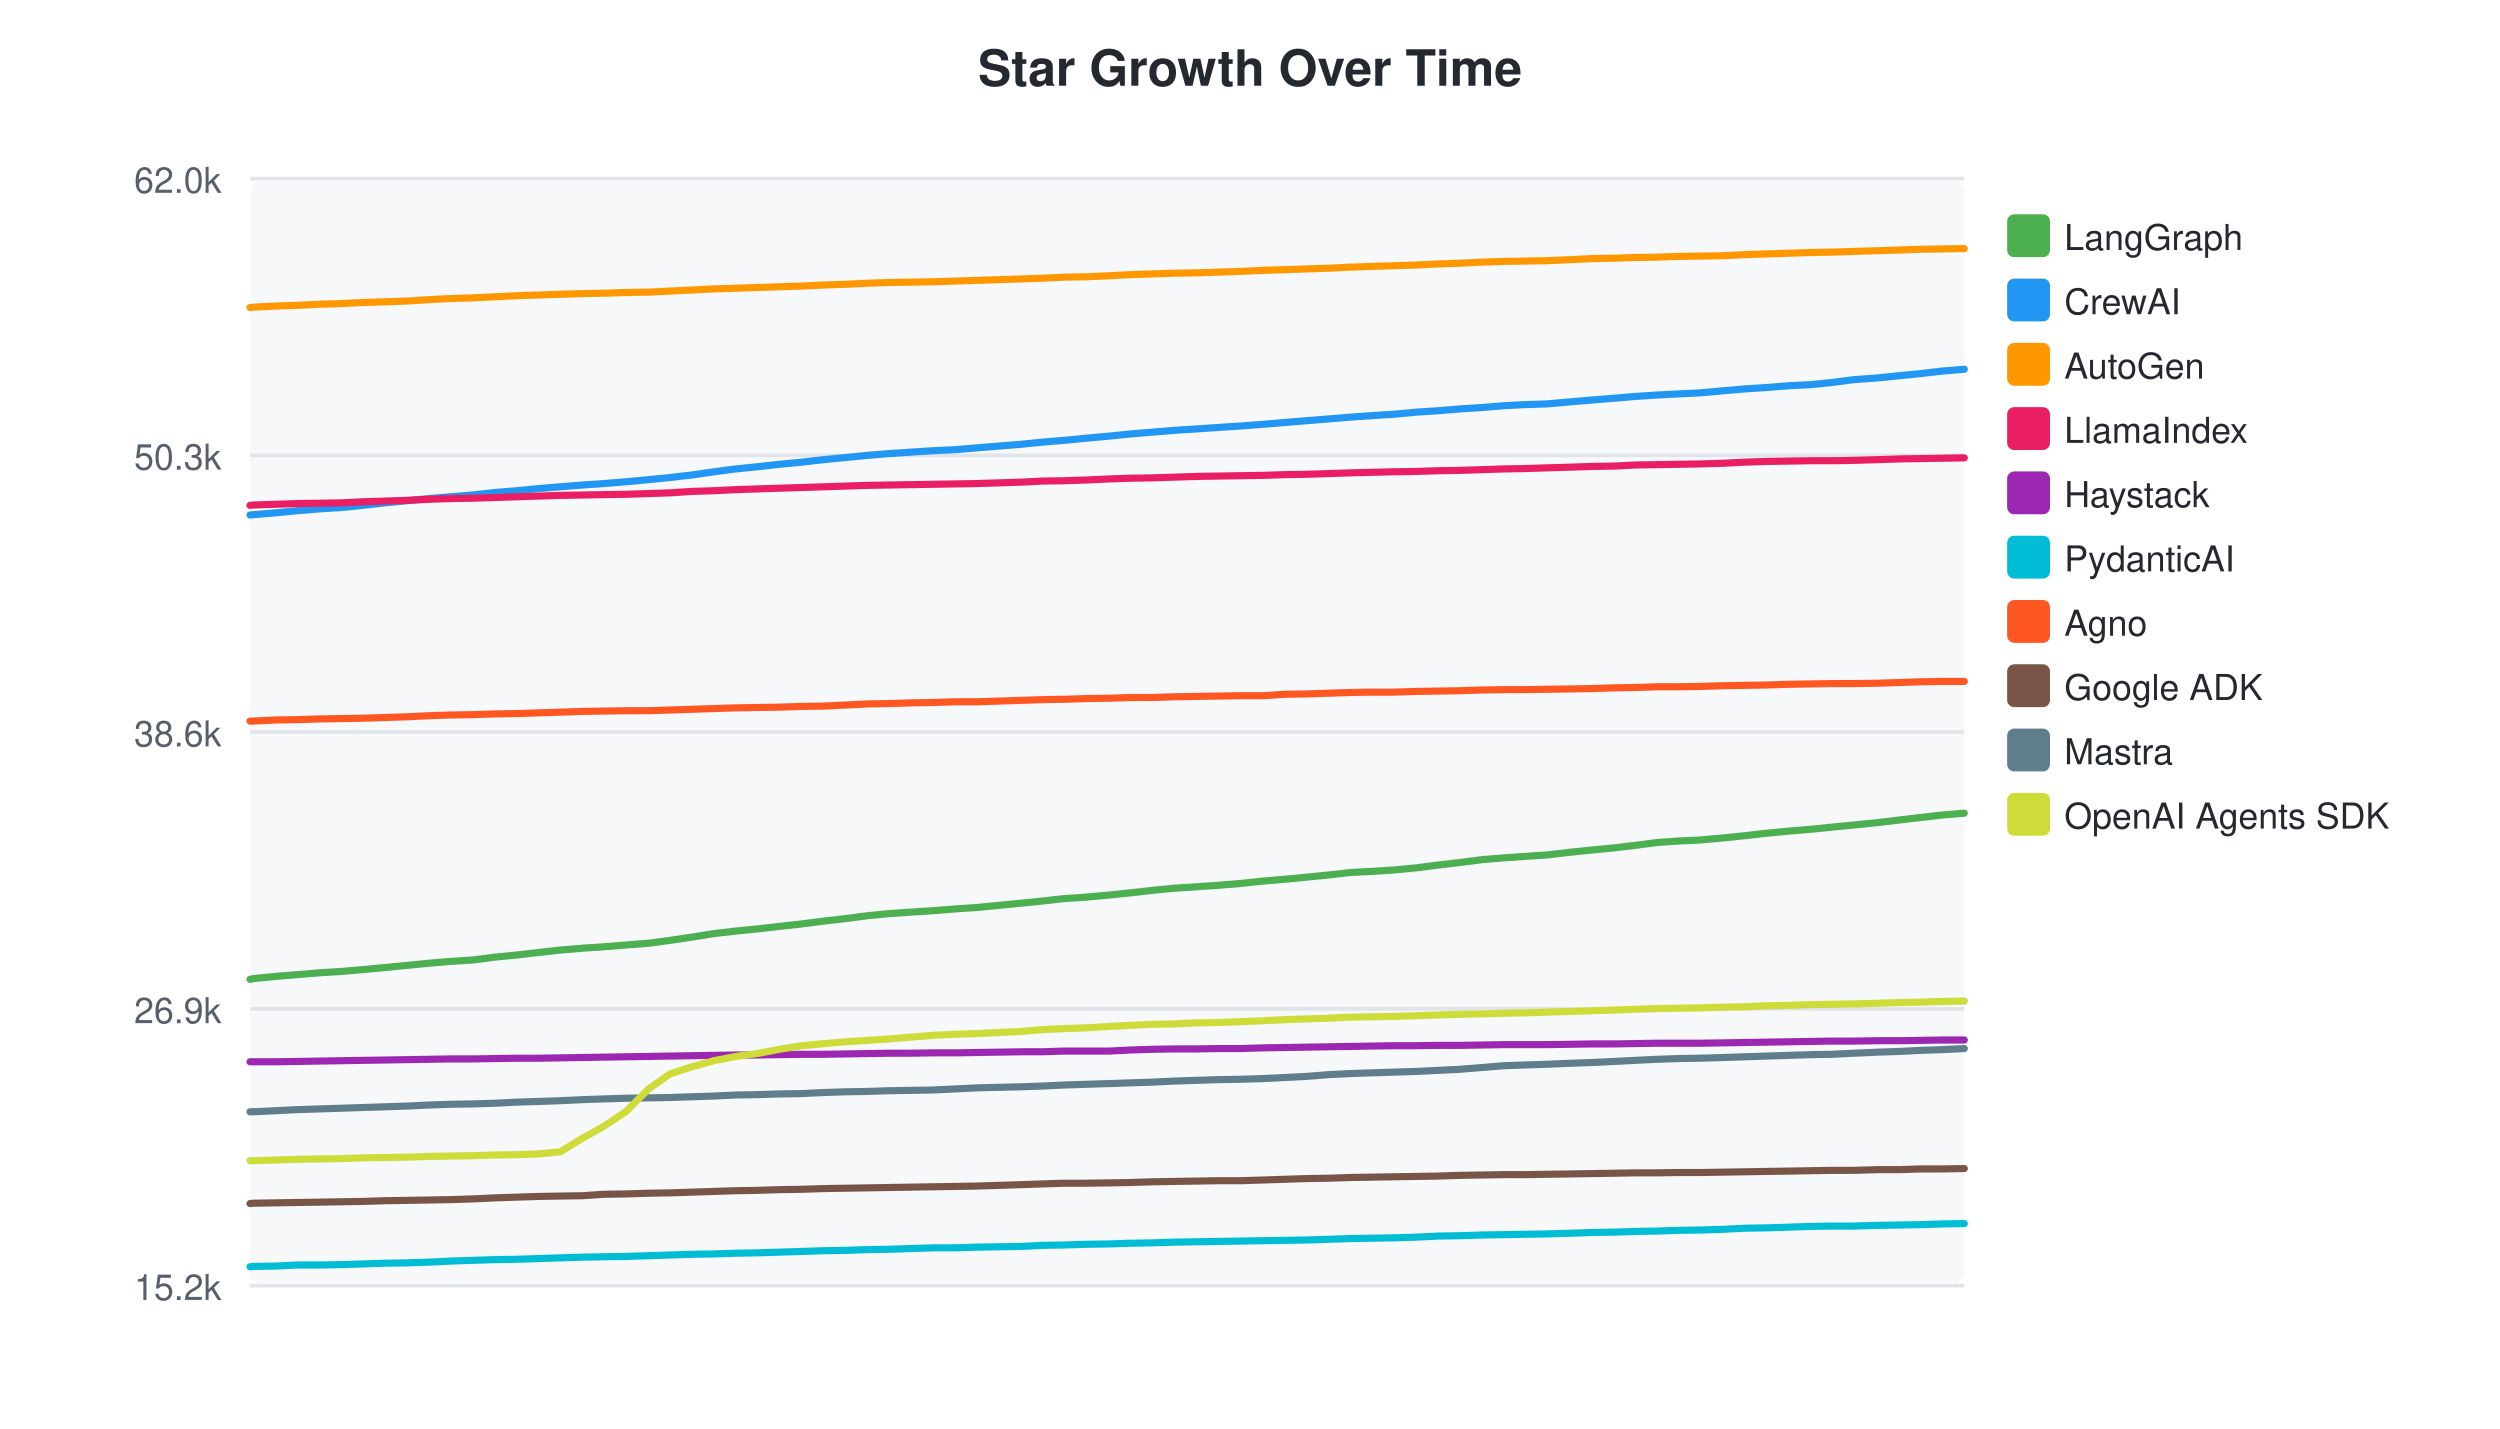
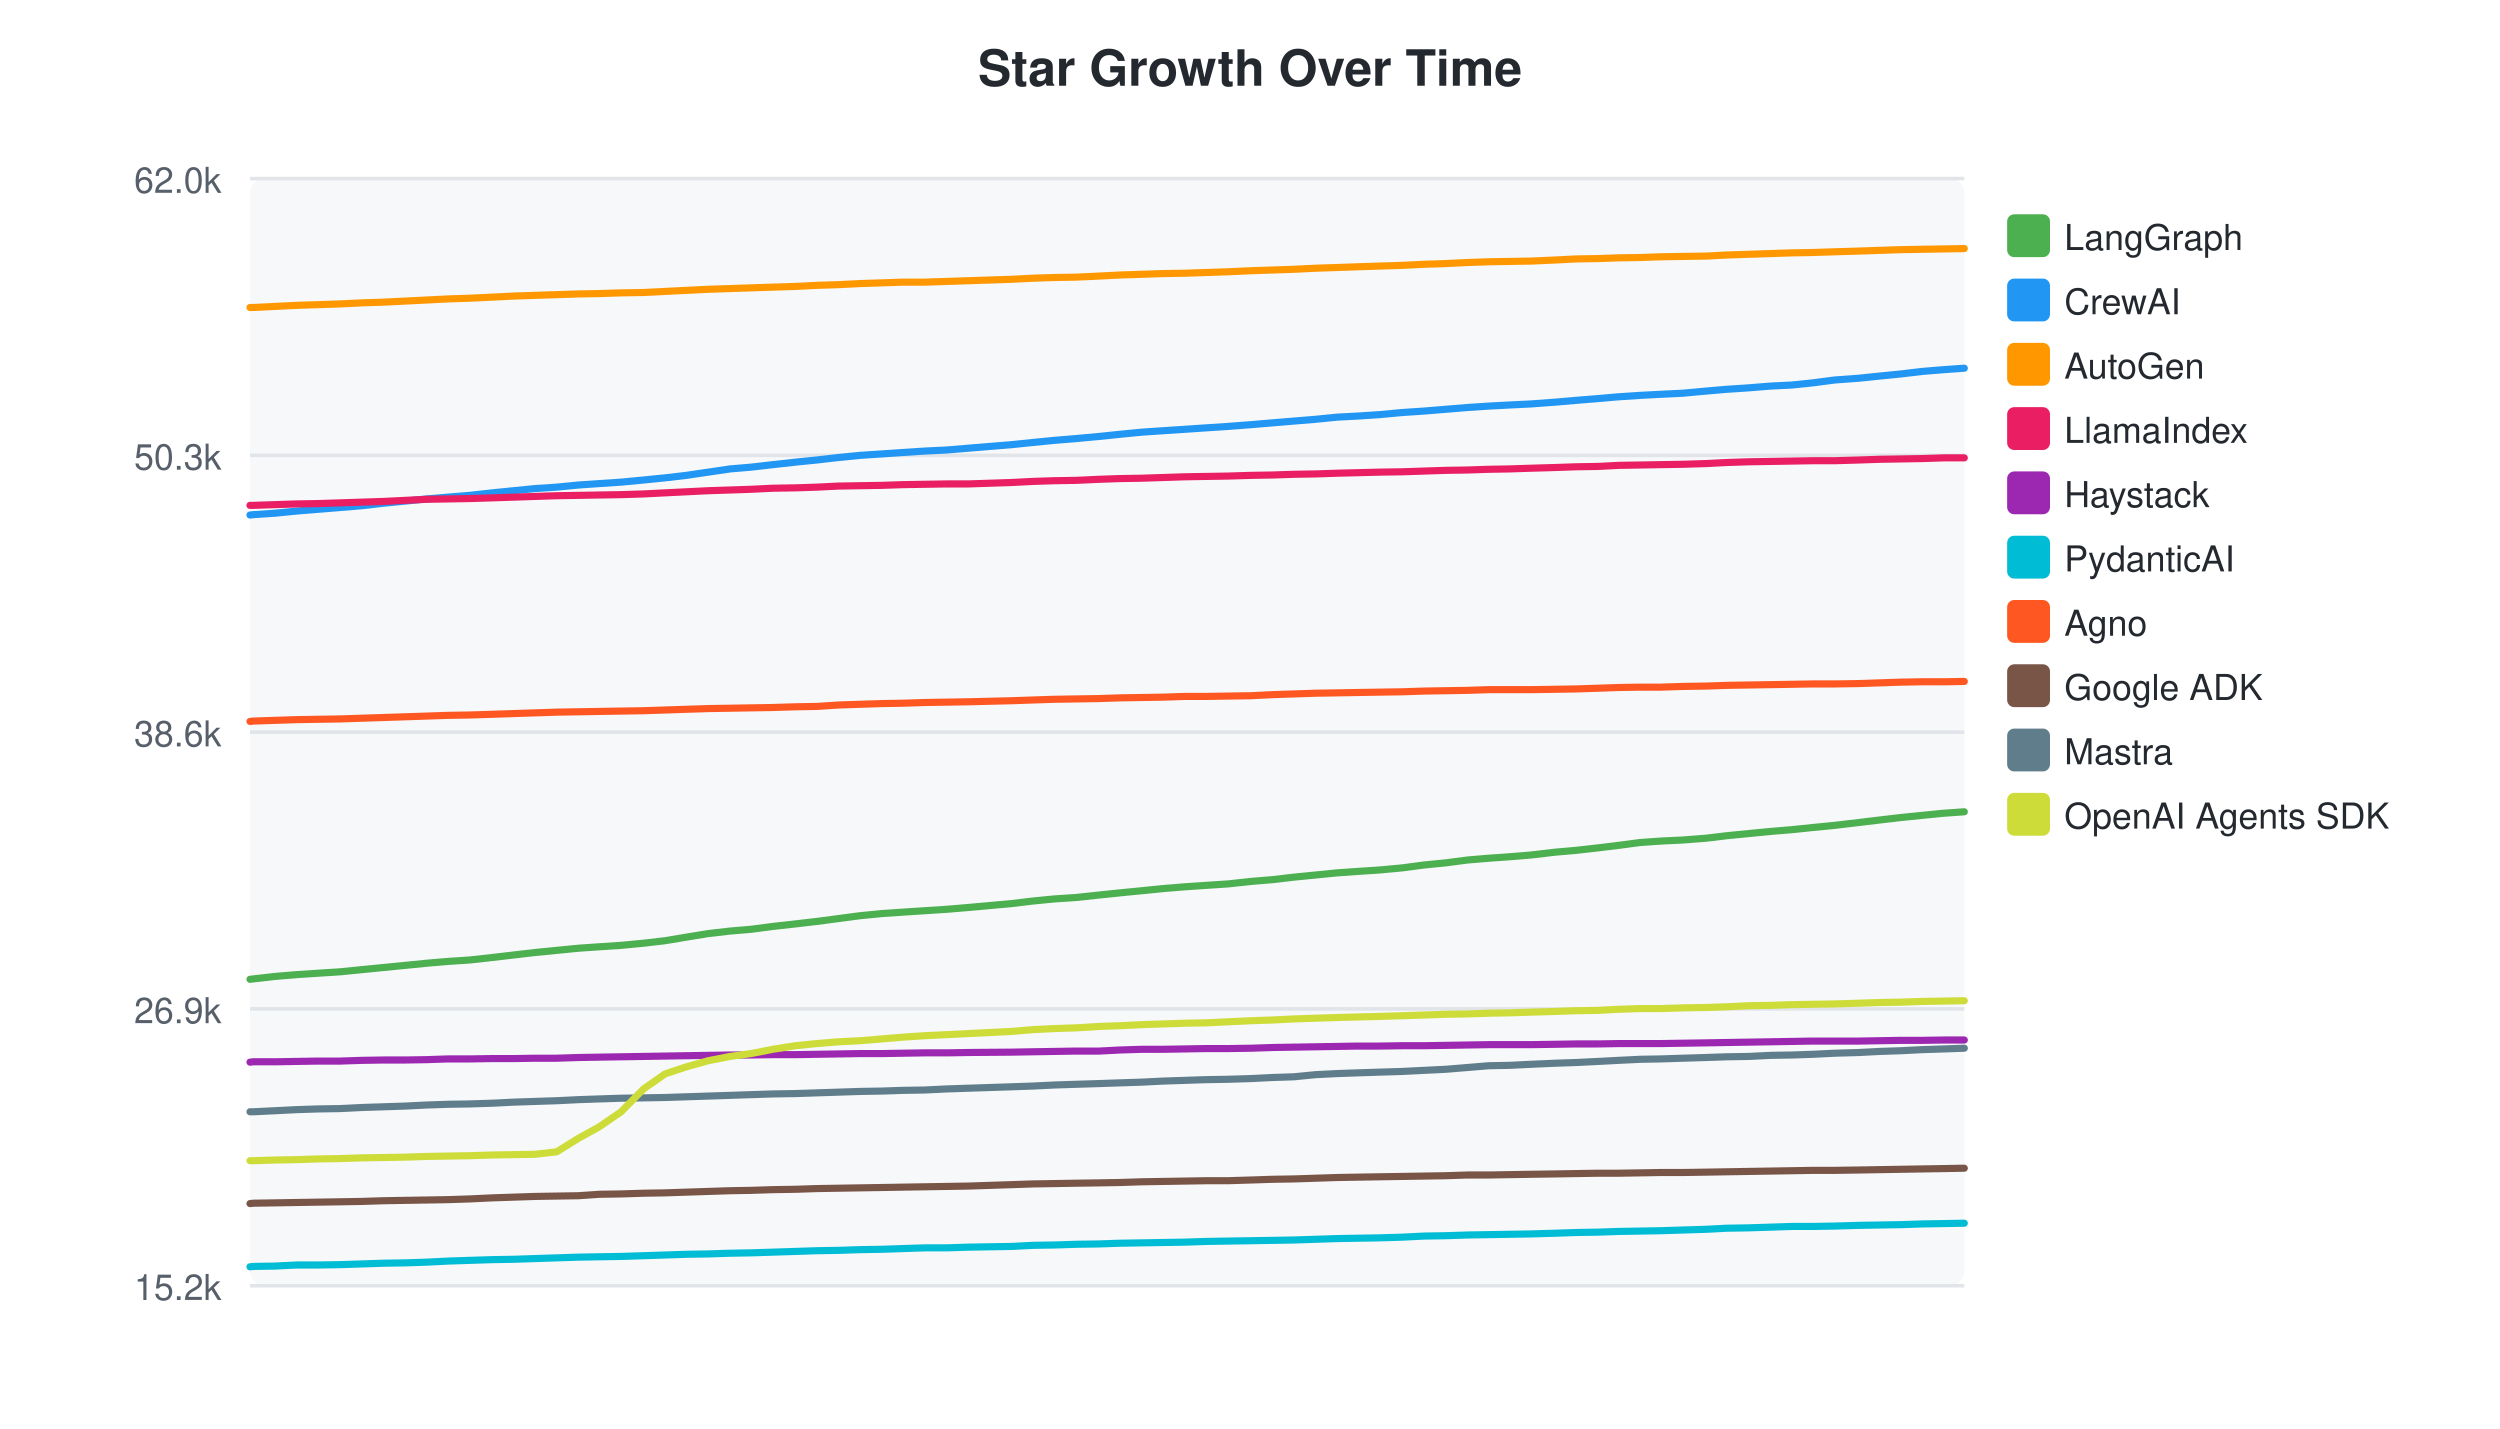
<svg xmlns="http://www.w3.org/2000/svg" width="700" height="400">
  <style>text { font-family: -apple-system, BlinkMacSystemFont, "Segoe UI", Helvetica, Arial, sans-serif; }</style>
  <text x="350" y="24" text-anchor="middle" font-size="14" font-weight="bold" fill="#24292f">Star Growth Over Time</text>
  <rect x="70" y="50" width="480" height="310" fill="#f6f8fa" rx="4" />
  <line x1="70" y1="50.0" x2="550" y2="50.0" stroke="#e1e4e8" stroke-width="1" />
  <text x="62" y="54.0" text-anchor="end" font-size="10" fill="#57606a">62.0k</text>
  <line x1="70" y1="127.5" x2="550" y2="127.5" stroke="#e1e4e8" stroke-width="1" />
  <text x="62" y="131.5" text-anchor="end" font-size="10" fill="#57606a">50.3k</text>
  <line x1="70" y1="205.0" x2="550" y2="205.0" stroke="#e1e4e8" stroke-width="1" />
  <text x="62" y="209.0" text-anchor="end" font-size="10" fill="#57606a">38.6k</text>
  <line x1="70" y1="282.5" x2="550" y2="282.5" stroke="#e1e4e8" stroke-width="1" />
  <text x="62" y="286.5" text-anchor="end" font-size="10" fill="#57606a">26.9k</text>
  <line x1="70" y1="360.0" x2="550" y2="360.0" stroke="#e1e4e8" stroke-width="1" />
  <text x="62" y="364.0" text-anchor="end" font-size="10" fill="#57606a">15.2k</text>
-   <path d="M70.0,274.2 L70.1,274.2 L71.0,274.0 L77.1,273.4 L83.2,272.9 L89.3,272.4 L95.6,272.0 L101.6,271.5 L107.8,270.9 L114.0,270.3 L120.1,269.7 L126.1,269.2 L132.3,268.8 L138.6,268.0 L144.7,267.4 L150.8,266.7 L156.9,266.0 L163.1,265.5 L169.0,265.1 L175.2,264.6 L181.6,264.1 L187.6,263.3 L193.7,262.4 L199.9,261.4 L206.0,260.7 L212.0,260.1 L218.2,259.4 L224.5,258.7 L230.7,257.9 L236.8,257.2 L242.9,256.4 L249.0,255.8 L255.0,255.4 L261.2,255.0 L267.5,254.5 L273.5,254.1 L285.9,252.9 L291.8,252.3 L298.0,251.6 L304.1,251.2 L310.7,250.6 L316.5,250.0 L322.7,249.3 L328.8,248.7 L335.0,248.3 L340.9,247.9 L347.1,247.4 L353.7,246.7 L359.7,246.2 L365.8,245.6 L372.0,245.0 L378.1,244.3 L383.9,244.0 L390.1,243.6 L396.6,243.0 L402.7,242.2 L408.8,241.5 L415.0,240.7 L421.1,240.2 L426.8,239.8 L433.0,239.4 L439.9,238.6 L445.8,238.0 L452.0,237.4 L457.9,236.7 L464.0,235.9 L469.8,235.5 L476.1,235.2 L482.7,234.6 L488.5,234.0 L494.7,233.3 L501.0,232.7 L507.0,232.2 L512.9,231.6 L519.1,231.0 L525.9,230.3 L531.8,229.6 L537.8,228.9 L543.8,228.2 L550.0,227.7" fill="none" stroke="#4CAF50" stroke-width="2" stroke-linecap="round" />
+   <path d="M70.0,274.2 L70.1,274.2 L70.9,274.1 L77.0,273.4 L83.0,272.9 L89.1,272.5 L95.3,272.1 L101.3,271.5 L107.4,270.9 L113.5,270.3 L119.5,269.7 L125.4,269.2 L131.5,268.8 L137.8,268.1 L143.8,267.4 L149.8,266.7 L155.9,266.1 L162.0,265.5 L167.8,265.1 L173.9,264.7 L180.2,264.1 L186.2,263.4 L192.2,262.4 L198.3,261.4 L204.4,260.7 L210.3,260.2 L216.4,259.4 L222.7,258.7 L228.7,258.0 L234.8,257.2 L240.8,256.4 L246.9,255.8 L252.8,255.4 L258.9,255.0 L265.1,254.6 L271.1,254.1 L283.3,253.0 L289.1,252.3 L295.2,251.7 L301.3,251.3 L307.8,250.6 L313.6,250.0 L319.7,249.4 L325.7,248.8 L331.8,248.3 L337.7,247.9 L343.8,247.5 L350.3,246.8 L356.3,246.3 L362.3,245.6 L368.4,245.0 L374.4,244.4 L380.1,244.0 L386.2,243.6 L392.7,243.0 L398.7,242.2 L404.8,241.6 L410.9,240.8 L416.9,240.3 L422.6,239.9 L428.7,239.4 L435.5,238.6 L441.3,238.1 L447.5,237.4 L453.2,236.7 L459.3,235.9 L465.0,235.5 L471.2,235.2 L477.7,234.7 L483.5,234.0 L489.6,233.4 L495.8,232.8 L501.8,232.3 L507.6,231.7 L513.7,231.1 L520.5,230.3 L526.3,229.6 L532.3,228.9 L538.2,228.3 L544.3,227.7 L550.0,227.3" fill="none" stroke="#4CAF50" stroke-width="2" stroke-linecap="round" />
  <rect x="562" y="60" width="12" height="12" rx="2" fill="#4CAF50" />
  <text x="578" y="70" font-size="10" fill="#24292f">LangGraph</text>
-   <path d="M70.0,144.2 L70.1,144.2 L71.0,144.1 L77.1,143.6 L83.2,143.0 L89.3,142.5 L95.6,142.1 L101.6,141.5 L107.8,140.8 L114.0,140.2 L120.1,139.6 L126.1,139.1 L132.3,138.6 L138.6,137.9 L144.7,137.4 L150.8,136.8 L156.9,136.3 L163.1,135.8 L169.0,135.4 L175.2,134.9 L181.6,134.3 L187.6,133.7 L193.7,133.0 L199.9,132.1 L206.0,131.3 L212.0,130.7 L218.2,130.0 L224.5,129.4 L230.7,128.7 L236.8,128.1 L242.9,127.5 L249.0,127.0 L255.0,126.6 L261.2,126.2 L267.5,125.9 L273.5,125.4 L285.9,124.4 L291.8,123.8 L298.0,123.3 L304.1,122.7 L310.7,122.1 L316.5,121.5 L322.7,121.0 L328.8,120.5 L335.0,120.1 L340.9,119.7 L347.1,119.3 L353.7,118.8 L359.7,118.3 L365.8,117.8 L372.0,117.3 L378.1,116.8 L383.9,116.4 L390.1,116.0 L396.6,115.4 L402.7,115.0 L408.8,114.5 L415.0,114.1 L421.1,113.6 L426.8,113.3 L433.0,113.1 L439.9,112.5 L445.8,112.0 L452.0,111.5 L457.9,111.0 L464.0,110.6 L469.8,110.3 L476.1,110.0 L482.7,109.4 L488.5,108.9 L494.7,108.5 L501.0,108.0 L507.0,107.7 L512.9,107.1 L519.1,106.3 L525.9,105.8 L531.8,105.2 L537.8,104.6 L543.8,103.9 L550.0,103.4" fill="none" stroke="#2196F3" stroke-width="2" stroke-linecap="round" />
+   <path d="M70.0,144.2 L70.1,144.2 L70.9,144.1 L77.0,143.7 L83.0,143.1 L89.1,142.6 L95.3,142.1 L101.3,141.6 L107.4,140.9 L113.5,140.3 L119.5,139.7 L125.4,139.2 L131.5,138.7 L137.8,138.0 L143.8,137.4 L149.8,136.8 L155.9,136.4 L162.0,135.8 L167.8,135.4 L173.9,135.0 L180.2,134.4 L186.2,133.8 L192.2,133.1 L198.3,132.2 L204.4,131.3 L210.3,130.8 L216.4,130.1 L222.7,129.4 L228.7,128.8 L234.8,128.1 L240.8,127.5 L246.9,127.1 L252.8,126.7 L258.9,126.3 L265.1,126.0 L271.1,125.5 L283.3,124.5 L289.1,123.9 L295.2,123.3 L301.3,122.8 L307.8,122.2 L313.6,121.6 L319.7,121.0 L325.7,120.6 L331.8,120.2 L337.7,119.8 L343.8,119.4 L350.3,118.9 L356.3,118.4 L362.3,117.9 L368.4,117.4 L374.4,116.8 L380.1,116.5 L386.2,116.1 L392.7,115.5 L398.7,115.1 L404.8,114.6 L410.9,114.1 L416.9,113.7 L422.6,113.4 L428.7,113.1 L435.5,112.6 L441.3,112.1 L447.5,111.6 L453.2,111.1 L459.3,110.7 L465.0,110.4 L471.2,110.1 L477.7,109.5 L483.5,109.0 L489.6,108.6 L495.8,108.1 L501.8,107.8 L507.6,107.2 L513.7,106.4 L520.5,105.9 L526.3,105.3 L532.3,104.7 L538.2,104.0 L544.3,103.5 L550.0,103.1" fill="none" stroke="#2196F3" stroke-width="2" stroke-linecap="round" />
  <rect x="562" y="78" width="12" height="12" rx="2" fill="#2196F3" />
  <text x="578" y="88" font-size="10" fill="#24292f">CrewAI</text>
-   <path d="M70.0,86.1 L70.1,86.1 L71.0,86.0 L77.1,85.7 L83.2,85.5 L89.3,85.2 L95.6,85.0 L101.6,84.7 L107.8,84.5 L114.0,84.3 L120.1,83.9 L126.1,83.6 L132.3,83.4 L138.6,83.1 L144.7,82.8 L150.8,82.6 L156.9,82.4 L163.1,82.2 L169.0,82.1 L175.2,81.9 L181.6,81.8 L187.6,81.5 L193.7,81.2 L199.9,80.9 L206.0,80.7 L212.0,80.5 L218.2,80.3 L224.5,80.1 L230.7,79.8 L236.8,79.6 L242.9,79.3 L249.0,79.1 L255.0,79.0 L261.2,78.9 L267.5,78.7 L273.5,78.5 L285.9,78.1 L291.8,77.9 L298.0,77.6 L304.1,77.5 L310.7,77.2 L316.5,76.9 L322.7,76.7 L328.8,76.5 L335.0,76.4 L340.9,76.2 L347.1,76.0 L353.7,75.7 L359.7,75.5 L365.8,75.3 L372.0,75.1 L378.1,74.8 L383.9,74.6 L390.1,74.4 L396.6,74.2 L402.7,73.9 L408.8,73.7 L415.0,73.4 L421.1,73.2 L426.8,73.1 L433.0,73.0 L439.9,72.7 L445.8,72.4 L452.0,72.3 L457.9,72.1 L464.0,72.0 L469.8,71.8 L476.1,71.7 L482.7,71.6 L488.5,71.3 L494.7,71.1 L501.0,70.9 L507.0,70.7 L512.9,70.6 L519.1,70.4 L525.9,70.2 L531.8,70.0 L537.8,69.8 L543.8,69.7 L550.0,69.6" fill="none" stroke="#FF9800" stroke-width="2" stroke-linecap="round" />
+   <path d="M70.0,86.1 L70.1,86.1 L70.9,86.1 L77.0,85.8 L83.0,85.5 L89.1,85.3 L95.3,85.1 L101.3,84.8 L107.4,84.6 L113.5,84.3 L119.5,84.0 L125.4,83.7 L131.5,83.5 L137.8,83.2 L143.8,82.9 L149.8,82.7 L155.9,82.5 L162.0,82.3 L167.8,82.2 L173.9,82.0 L180.2,81.9 L186.2,81.6 L192.2,81.3 L198.3,81.0 L204.4,80.8 L210.3,80.6 L216.4,80.4 L222.7,80.2 L228.7,79.9 L234.8,79.7 L240.8,79.4 L246.9,79.2 L252.8,79.0 L258.9,79.0 L265.1,78.8 L271.1,78.6 L283.3,78.2 L289.1,77.9 L295.2,77.7 L301.3,77.6 L307.8,77.3 L313.6,77.0 L319.7,76.8 L325.7,76.6 L331.8,76.5 L337.7,76.3 L343.8,76.1 L350.3,75.8 L356.3,75.6 L362.3,75.4 L368.4,75.1 L374.4,74.9 L380.1,74.7 L386.2,74.5 L392.7,74.3 L398.7,74.0 L404.8,73.8 L410.9,73.5 L416.9,73.3 L422.6,73.2 L428.7,73.1 L435.5,72.8 L441.3,72.5 L447.5,72.4 L453.2,72.2 L459.3,72.1 L465.0,71.9 L471.2,71.8 L477.7,71.7 L483.5,71.4 L489.6,71.2 L495.8,71.0 L501.8,70.8 L507.6,70.7 L513.7,70.5 L520.5,70.3 L526.3,70.1 L532.3,69.9 L538.2,69.8 L544.3,69.7 L550.0,69.6" fill="none" stroke="#FF9800" stroke-width="2" stroke-linecap="round" />
  <rect x="562" y="96" width="12" height="12" rx="2" fill="#FF9800" />
  <text x="578" y="106" font-size="10" fill="#24292f">AutoGen</text>
-   <path d="M70.0,141.5 L70.1,141.5 L71.0,141.4 L77.1,141.2 L83.2,141.0 L89.3,140.9 L95.6,140.8 L101.6,140.5 L107.8,140.3 L114.0,140.1 L120.1,139.8 L126.1,139.6 L132.3,139.5 L138.6,139.3 L144.7,139.1 L150.8,138.9 L156.9,138.7 L163.1,138.6 L169.0,138.5 L175.2,138.4 L181.6,138.2 L187.6,138.0 L193.7,137.6 L199.9,137.4 L206.0,137.1 L212.0,136.9 L218.2,136.7 L224.5,136.5 L230.7,136.3 L236.8,136.1 L242.9,135.9 L249.0,135.8 L255.0,135.7 L261.2,135.6 L267.5,135.5 L273.5,135.4 L285.9,135.0 L291.8,134.7 L298.0,134.6 L304.1,134.4 L310.7,134.1 L316.5,133.9 L322.7,133.8 L328.8,133.6 L335.0,133.4 L340.9,133.3 L347.1,133.2 L353.7,133.1 L359.7,132.9 L365.8,132.8 L372.0,132.6 L378.1,132.4 L390.1,132.1 L396.6,132.0 L402.7,131.8 L408.8,131.7 L415.0,131.5 L421.1,131.3 L426.8,131.2 L433.0,131.0 L439.9,130.8 L445.8,130.6 L452.0,130.5 L457.9,130.2 L464.0,130.1 L469.8,130.0 L476.1,129.9 L482.7,129.7 L488.5,129.4 L494.7,129.2 L501.0,129.1 L507.0,129.0 L512.9,129.0 L519.1,128.9 L525.9,128.7 L531.8,128.5 L537.8,128.4 L543.8,128.3 L550.0,128.2" fill="none" stroke="#E91E63" stroke-width="2" stroke-linecap="round" />
+   <path d="M70.0,141.5 L70.1,141.5 L70.9,141.5 L77.0,141.3 L83.0,141.1 L89.1,141.0 L95.3,140.8 L101.3,140.6 L107.4,140.4 L113.5,140.1 L119.5,139.8 L125.4,139.7 L131.5,139.6 L137.8,139.4 L143.8,139.2 L149.8,139.0 L155.9,138.8 L162.0,138.7 L167.8,138.6 L173.9,138.5 L180.2,138.3 L186.2,138.0 L192.2,137.7 L198.3,137.4 L204.4,137.2 L210.3,137.0 L216.4,136.7 L222.7,136.6 L228.7,136.4 L234.8,136.1 L240.8,136.0 L246.9,135.9 L252.8,135.7 L258.9,135.6 L265.1,135.5 L271.1,135.5 L283.3,135.1 L289.1,134.8 L295.2,134.6 L301.3,134.5 L307.8,134.2 L313.6,134.0 L319.7,133.9 L325.7,133.7 L331.8,133.5 L337.7,133.4 L343.8,133.3 L350.3,133.1 L356.3,133.0 L362.3,132.8 L368.4,132.7 L374.4,132.5 L386.2,132.2 L392.7,132.1 L398.7,131.9 L404.8,131.7 L410.9,131.6 L416.9,131.4 L422.6,131.3 L428.7,131.1 L435.5,130.9 L441.3,130.7 L447.5,130.6 L453.2,130.3 L459.3,130.2 L465.0,130.1 L471.2,130.0 L477.7,129.8 L483.5,129.5 L489.6,129.3 L495.8,129.2 L501.8,129.1 L507.6,129.0 L513.7,129.0 L520.5,128.8 L526.3,128.6 L532.3,128.5 L538.2,128.4 L544.3,128.2 L550.0,128.2" fill="none" stroke="#E91E63" stroke-width="2" stroke-linecap="round" />
  <rect x="562" y="114" width="12" height="12" rx="2" fill="#E91E63" />
  <text x="578" y="124" font-size="10" fill="#24292f">LlamaIndex</text>
-   <path d="M70.0,297.3 L70.1,297.3 L71.0,297.3 L77.1,297.3 L83.2,297.2 L89.3,297.1 L95.6,297.0 L101.6,296.9 L107.8,296.8 L114.0,296.7 L120.1,296.6 L126.1,296.5 L132.3,296.5 L138.6,296.4 L144.7,296.3 L150.8,296.3 L156.9,296.2 L163.1,296.1 L169.0,296.0 L175.2,295.9 L181.6,295.8 L187.6,295.7 L193.7,295.6 L199.9,295.5 L206.0,295.4 L212.0,295.4 L218.2,295.3 L224.5,295.2 L230.7,295.2 L236.8,295.1 L242.9,295.0 L249.0,294.9 L255.0,294.9 L261.2,294.8 L267.5,294.8 L273.5,294.7 L285.9,294.5 L291.8,294.5 L298.0,294.3 L304.1,294.3 L310.7,294.3 L316.5,294.0 L322.7,293.8 L328.8,293.7 L335.0,293.7 L340.9,293.6 L347.1,293.6 L353.7,293.4 L359.7,293.3 L365.8,293.2 L372.0,293.1 L378.1,293.0 L383.9,292.9 L390.1,292.8 L396.6,292.8 L402.7,292.7 L408.8,292.7 L415.0,292.6 L421.1,292.5 L426.8,292.5 L433.0,292.5 L439.9,292.4 L445.8,292.3 L452.0,292.3 L457.9,292.2 L464.0,292.1 L469.8,292.1 L476.1,292.1 L482.7,292.0 L488.5,291.9 L494.7,291.8 L501.0,291.7 L507.0,291.6 L512.9,291.5 L519.1,291.5 L525.9,291.4 L531.8,291.4 L537.8,291.3 L543.8,291.2 L550.0,291.2" fill="none" stroke="#9C27B0" stroke-width="2" stroke-linecap="round" />
+   <path d="M70.0,297.4 L70.1,297.4 L70.9,297.3 L77.0,297.3 L83.0,297.2 L89.1,297.1 L95.3,297.1 L101.3,296.9 L107.4,296.8 L113.5,296.8 L119.5,296.7 L125.4,296.5 L131.5,296.5 L137.8,296.4 L143.8,296.4 L149.8,296.3 L155.9,296.3 L162.0,296.1 L167.8,296.0 L173.9,295.9 L180.2,295.8 L186.2,295.7 L192.2,295.6 L198.3,295.5 L204.4,295.4 L210.3,295.4 L216.4,295.3 L222.7,295.3 L228.7,295.2 L234.8,295.1 L240.8,295.0 L246.9,295.0 L252.8,294.9 L258.9,294.8 L265.1,294.8 L271.1,294.7 L283.3,294.6 L289.1,294.5 L295.2,294.4 L301.3,294.3 L307.8,294.3 L313.6,294.0 L319.7,293.8 L325.7,293.8 L331.8,293.7 L337.7,293.6 L343.8,293.6 L350.3,293.5 L356.3,293.3 L362.3,293.2 L368.4,293.1 L374.4,293.0 L380.1,292.9 L386.2,292.9 L392.7,292.8 L398.7,292.8 L404.8,292.7 L410.9,292.6 L416.9,292.5 L422.6,292.5 L428.7,292.5 L435.5,292.4 L441.3,292.3 L447.5,292.3 L453.2,292.2 L459.3,292.2 L465.0,292.2 L471.2,292.1 L477.7,292.0 L483.5,291.9 L489.6,291.8 L495.8,291.7 L501.8,291.6 L507.6,291.5 L513.7,291.5 L520.5,291.5 L526.3,291.4 L532.3,291.3 L538.2,291.3 L544.3,291.2 L550.0,291.2" fill="none" stroke="#9C27B0" stroke-width="2" stroke-linecap="round" />
  <rect x="562" y="132" width="12" height="12" rx="2" fill="#9C27B0" />
  <text x="578" y="142" font-size="10" fill="#24292f">Haystack</text>
-   <path d="M70.0,354.7 L70.1,354.7 L71.0,354.6 L77.1,354.5 L83.2,354.2 L89.3,354.2 L95.6,354.1 L101.6,353.9 L107.8,353.7 L114.0,353.6 L120.1,353.4 L126.1,353.1 L132.3,352.9 L138.6,352.7 L144.7,352.6 L150.8,352.4 L156.9,352.2 L163.1,352.0 L169.0,351.9 L175.2,351.8 L181.6,351.6 L187.6,351.4 L193.7,351.2 L199.9,351.1 L206.0,350.9 L212.0,350.8 L218.2,350.6 L224.5,350.4 L230.7,350.2 L236.8,350.1 L242.9,349.9 L249.0,349.8 L255.0,349.6 L261.2,349.4 L267.5,349.4 L273.5,349.2 L285.9,349.0 L291.8,348.7 L298.0,348.6 L304.1,348.4 L310.7,348.3 L316.5,348.1 L322.7,348.0 L328.8,347.8 L335.0,347.7 L340.9,347.6 L347.1,347.5 L353.7,347.4 L359.7,347.3 L365.8,347.2 L372.0,347.0 L378.1,346.8 L383.9,346.7 L390.1,346.6 L396.6,346.4 L402.7,346.1 L408.8,346.0 L415.0,345.8 L421.1,345.7 L426.8,345.6 L433.0,345.5 L439.9,345.3 L445.8,345.1 L452.0,345.0 L457.9,344.8 L464.0,344.7 L469.8,344.5 L476.1,344.4 L482.7,344.2 L488.5,343.9 L494.7,343.8 L501.0,343.6 L507.0,343.4 L512.9,343.3 L519.1,343.3 L525.9,343.1 L531.8,343.0 L537.8,342.9 L543.8,342.7 L550.0,342.6" fill="none" stroke="#00BCD4" stroke-width="2" stroke-linecap="round" />
+   <path d="M70.0,354.7 L70.1,354.7 L70.9,354.6 L77.0,354.5 L83.0,354.2 L89.1,354.2 L95.3,354.1 L101.3,353.9 L107.4,353.7 L113.5,353.6 L119.5,353.4 L125.4,353.1 L131.5,352.9 L137.8,352.7 L143.8,352.6 L149.8,352.4 L155.9,352.2 L162.0,352.0 L167.8,351.9 L173.9,351.8 L180.2,351.6 L186.2,351.4 L192.2,351.2 L198.3,351.1 L204.4,350.9 L210.3,350.8 L216.4,350.6 L222.7,350.4 L228.7,350.2 L234.8,350.1 L240.8,349.9 L246.9,349.8 L252.8,349.6 L258.9,349.4 L265.1,349.4 L271.1,349.2 L283.3,349.0 L289.1,348.7 L295.2,348.6 L301.3,348.4 L307.8,348.3 L313.6,348.1 L319.7,348.0 L325.7,347.9 L331.8,347.8 L337.7,347.6 L343.8,347.5 L350.3,347.4 L356.3,347.3 L362.3,347.2 L368.4,347.0 L374.4,346.8 L380.1,346.7 L386.2,346.6 L392.7,346.4 L398.7,346.1 L404.8,346.0 L410.9,345.8 L416.9,345.7 L422.6,345.6 L428.7,345.5 L435.5,345.3 L441.3,345.1 L447.5,345.0 L453.2,344.8 L459.3,344.7 L465.0,344.6 L471.2,344.4 L477.7,344.2 L483.5,343.9 L489.6,343.8 L495.8,343.6 L501.8,343.4 L507.6,343.4 L513.7,343.3 L520.5,343.1 L526.3,343.0 L532.3,342.9 L538.2,342.7 L544.3,342.6 L550.0,342.5" fill="none" stroke="#00BCD4" stroke-width="2" stroke-linecap="round" />
  <rect x="562" y="150" width="12" height="12" rx="2" fill="#00BCD4" />
  <text x="578" y="160" font-size="10" fill="#24292f">PydanticAI</text>
-   <path d="M70.0,201.9 L70.1,201.9 L71.0,201.9 L77.1,201.6 L83.2,201.5 L89.3,201.3 L95.6,201.2 L101.6,201.1 L107.8,200.9 L114.0,200.7 L120.1,200.4 L126.1,200.2 L132.3,200.1 L138.6,199.9 L144.7,199.8 L150.8,199.6 L156.9,199.4 L163.1,199.2 L169.0,199.1 L175.2,199.0 L181.6,199.0 L187.6,198.8 L193.7,198.6 L199.9,198.4 L206.0,198.2 L212.0,198.1 L218.2,198.0 L224.5,197.8 L230.7,197.7 L236.8,197.4 L242.9,197.1 L249.0,197.0 L255.0,196.8 L261.2,196.7 L267.5,196.5 L273.5,196.5 L285.9,196.1 L291.8,195.9 L298.0,195.8 L304.1,195.6 L310.7,195.5 L316.5,195.3 L322.7,195.3 L328.8,195.1 L335.0,195.0 L340.9,194.9 L347.1,194.8 L353.7,194.8 L359.7,194.4 L365.8,194.3 L372.0,194.1 L378.1,193.9 L383.9,193.8 L390.1,193.8 L396.6,193.6 L402.7,193.5 L408.8,193.4 L415.0,193.2 L421.1,193.1 L426.8,193.1 L433.0,193.0 L439.9,192.9 L445.8,192.8 L452.0,192.6 L457.9,192.5 L464.0,192.3 L469.8,192.3 L476.1,192.2 L482.7,192.0 L488.5,191.9 L494.7,191.8 L501.0,191.6 L507.0,191.5 L512.9,191.4 L519.1,191.4 L525.9,191.3 L531.8,191.1 L537.8,190.9 L543.8,190.8 L550.0,190.8" fill="none" stroke="#FF5722" stroke-width="2" stroke-linecap="round" />
+   <path d="M70.0,202.0 L70.1,202.0 L70.9,201.9 L77.0,201.7 L83.0,201.5 L89.1,201.4 L95.3,201.3 L101.3,201.1 L107.4,200.9 L113.5,200.7 L119.5,200.5 L125.4,200.3 L131.5,200.2 L137.8,200.0 L143.8,199.8 L149.8,199.6 L155.9,199.4 L162.0,199.3 L167.8,199.2 L173.9,199.1 L180.2,199.0 L186.2,198.8 L192.2,198.6 L198.3,198.4 L204.4,198.3 L210.3,198.2 L216.4,198.1 L222.7,197.9 L228.7,197.8 L234.8,197.4 L240.8,197.2 L246.9,197.0 L252.8,196.9 L258.9,196.7 L265.1,196.6 L271.1,196.5 L283.3,196.2 L289.1,196.0 L295.2,195.8 L301.3,195.7 L307.8,195.6 L313.6,195.4 L319.7,195.3 L325.7,195.2 L331.8,195.0 L337.7,195.0 L343.8,194.9 L350.3,194.8 L356.3,194.5 L362.3,194.3 L368.4,194.1 L374.4,194.0 L380.1,193.9 L386.2,193.8 L392.7,193.7 L398.7,193.5 L404.8,193.4 L410.9,193.3 L416.9,193.1 L422.6,193.1 L428.7,193.1 L435.5,193.0 L441.3,192.9 L447.5,192.7 L453.2,192.5 L459.3,192.4 L465.0,192.4 L471.2,192.2 L477.7,192.1 L483.5,191.9 L489.6,191.8 L495.8,191.7 L501.8,191.6 L507.6,191.5 L513.7,191.5 L520.5,191.4 L526.3,191.2 L532.3,191.0 L538.2,190.9 L544.3,190.9 L550.0,190.8" fill="none" stroke="#FF5722" stroke-width="2" stroke-linecap="round" />
  <rect x="562" y="168" width="12" height="12" rx="2" fill="#FF5722" />
  <text x="578" y="178" font-size="10" fill="#24292f">Agno</text>
-   <path d="M70.0,337.0 L70.1,337.0 L71.0,336.9 L77.1,336.8 L83.2,336.7 L89.3,336.6 L95.6,336.5 L101.6,336.4 L107.8,336.2 L114.0,336.1 L120.1,336.0 L126.1,335.9 L132.3,335.7 L138.6,335.4 L144.7,335.2 L150.8,335.0 L156.9,334.9 L163.1,334.8 L169.0,334.4 L175.2,334.3 L181.6,334.1 L187.6,334.0 L193.7,333.8 L199.9,333.6 L206.0,333.4 L212.0,333.3 L218.2,333.1 L224.5,333.0 L230.7,332.8 L236.8,332.7 L242.9,332.6 L249.0,332.5 L255.0,332.4 L261.2,332.3 L267.5,332.2 L273.5,332.1 L285.9,331.7 L291.8,331.5 L298.0,331.3 L304.1,331.3 L310.7,331.2 L316.5,331.1 L322.7,330.9 L328.8,330.8 L335.0,330.7 L340.9,330.6 L347.1,330.6 L353.7,330.4 L359.7,330.2 L365.8,330.0 L372.0,329.9 L378.1,329.7 L390.1,329.5 L396.6,329.4 L402.7,329.3 L408.8,329.1 L415.0,329.0 L421.1,328.9 L426.8,328.9 L433.0,328.8 L439.9,328.7 L445.8,328.6 L452.0,328.5 L457.9,328.4 L464.0,328.4 L469.8,328.3 L476.1,328.3 L482.7,328.2 L488.5,328.1 L494.7,328.0 L501.0,327.9 L507.0,327.8 L512.9,327.7 L519.1,327.7 L525.9,327.5 L531.8,327.5 L537.8,327.3 L543.8,327.3 L550.0,327.2" fill="none" stroke="#795548" stroke-width="2" stroke-linecap="round" />
+   <path d="M70.0,337.0 L70.1,337.0 L70.9,336.9 L77.0,336.8 L83.0,336.7 L89.1,336.6 L95.3,336.5 L101.3,336.4 L107.4,336.2 L113.5,336.1 L119.5,336.0 L125.4,335.9 L131.5,335.7 L137.8,335.4 L143.8,335.2 L149.8,335.0 L155.9,334.9 L162.0,334.8 L167.8,334.4 L173.9,334.3 L180.2,334.1 L186.2,334.0 L192.2,333.8 L198.3,333.6 L204.4,333.4 L210.3,333.3 L216.4,333.1 L222.7,333.0 L228.7,332.8 L234.8,332.7 L240.8,332.6 L246.9,332.5 L252.8,332.4 L258.9,332.3 L265.1,332.2 L271.1,332.1 L283.3,331.7 L289.1,331.5 L295.2,331.4 L301.3,331.3 L307.8,331.2 L313.6,331.1 L319.7,330.9 L325.7,330.8 L331.8,330.7 L337.7,330.6 L343.8,330.6 L350.3,330.4 L356.3,330.2 L362.3,330.1 L368.4,329.9 L374.4,329.7 L386.2,329.5 L392.7,329.4 L398.7,329.3 L404.8,329.2 L410.9,329.0 L416.9,329.0 L422.6,328.9 L428.7,328.8 L435.5,328.7 L441.3,328.6 L447.5,328.5 L453.2,328.5 L459.3,328.4 L465.0,328.3 L471.2,328.3 L477.7,328.2 L483.5,328.1 L489.6,328.0 L495.8,327.9 L501.8,327.8 L507.6,327.7 L513.7,327.7 L520.5,327.6 L526.3,327.5 L532.3,327.4 L538.2,327.3 L544.3,327.2 L550.0,327.1" fill="none" stroke="#795548" stroke-width="2" stroke-linecap="round" />
  <rect x="562" y="186" width="12" height="12" rx="2" fill="#795548" />
  <text x="578" y="196" font-size="10" fill="#24292f">Google ADK</text>
-   <path d="M70.0,311.3 L70.1,311.3 L71.0,311.3 L77.1,311.0 L83.2,310.7 L89.3,310.5 L95.6,310.3 L101.6,310.1 L107.8,309.9 L114.0,309.7 L120.1,309.4 L126.1,309.2 L132.3,309.1 L138.6,308.9 L144.7,308.6 L150.8,308.4 L156.9,308.2 L163.1,307.9 L169.0,307.7 L175.2,307.5 L181.6,307.4 L187.6,307.3 L193.7,307.1 L199.9,306.9 L206.0,306.6 L212.0,306.5 L218.2,306.3 L224.5,306.2 L230.7,305.9 L236.8,305.7 L242.9,305.6 L249.0,305.4 L255.0,305.3 L261.2,305.2 L267.5,304.9 L273.5,304.6 L285.9,304.3 L291.8,304.1 L298.0,303.8 L304.1,303.6 L310.7,303.4 L316.5,303.2 L322.7,303.0 L328.8,302.7 L335.0,302.5 L340.9,302.3 L347.1,302.2 L353.7,302.0 L359.7,301.7 L365.8,301.4 L372.0,300.9 L378.1,300.6 L383.9,300.4 L390.1,300.2 L396.6,300.0 L402.7,299.7 L408.8,299.4 L415.0,298.9 L421.1,298.4 L426.8,298.2 L433.0,298.0 L439.9,297.7 L445.8,297.5 L452.0,297.2 L457.9,296.9 L464.0,296.6 L469.8,296.4 L476.1,296.3 L482.7,296.1 L488.5,295.9 L494.7,295.7 L501.0,295.5 L507.0,295.3 L512.9,295.2 L519.1,294.9 L525.9,294.6 L531.8,294.4 L537.8,294.1 L543.8,293.9 L550.0,293.6" fill="none" stroke="#607D8B" stroke-width="2" stroke-linecap="round" />
+   <path d="M70.0,311.3 L70.1,311.3 L70.9,311.3 L77.0,311.0 L83.0,310.7 L89.1,310.5 L95.3,310.4 L101.3,310.1 L107.4,309.9 L113.5,309.7 L119.5,309.4 L125.4,309.2 L131.5,309.1 L137.8,308.9 L143.8,308.6 L149.8,308.4 L155.9,308.2 L162.0,307.9 L167.8,307.7 L173.9,307.5 L180.2,307.4 L186.2,307.3 L192.2,307.1 L198.3,306.9 L204.4,306.7 L210.3,306.5 L216.4,306.3 L222.7,306.2 L228.7,306.0 L234.8,305.8 L240.8,305.6 L246.9,305.5 L252.8,305.3 L258.9,305.2 L265.1,304.9 L271.1,304.7 L283.3,304.3 L289.1,304.1 L295.2,303.8 L301.3,303.6 L307.8,303.4 L313.6,303.2 L319.7,303.0 L325.7,302.7 L331.8,302.5 L337.7,302.3 L343.8,302.2 L350.3,302.0 L356.3,301.7 L362.3,301.5 L368.4,300.9 L374.4,300.6 L380.1,300.4 L386.2,300.2 L392.7,300.0 L398.7,299.7 L404.8,299.4 L410.9,298.9 L416.9,298.4 L422.6,298.3 L428.7,298.0 L435.5,297.7 L441.3,297.5 L447.5,297.2 L453.2,296.9 L459.3,296.6 L465.0,296.5 L471.2,296.3 L477.7,296.1 L483.5,295.9 L489.6,295.8 L495.8,295.5 L501.8,295.4 L507.6,295.2 L513.7,294.9 L520.5,294.7 L526.3,294.4 L532.3,294.2 L538.2,293.9 L544.3,293.7 L550.0,293.5" fill="none" stroke="#607D8B" stroke-width="2" stroke-linecap="round" />
  <rect x="562" y="204" width="12" height="12" rx="2" fill="#607D8B" />
  <text x="578" y="214" font-size="10" fill="#24292f">Mastra</text>
-   <path d="M70.0,325.0 L70.1,325.0 L71.0,325.0 L77.1,324.8 L83.2,324.6 L89.3,324.5 L95.6,324.4 L101.6,324.2 L107.8,324.1 L114.0,324.0 L120.1,323.8 L126.1,323.7 L132.3,323.6 L138.6,323.4 L144.7,323.3 L150.8,323.1 L156.9,322.5 L163.1,318.7 L169.0,315.4 L175.2,311.3 L181.6,304.9 L187.6,300.7 L193.7,298.7 L199.9,297.0 L206.0,295.8 L212.0,295.0 L218.2,293.8 L224.5,292.8 L230.7,292.2 L236.8,291.7 L242.9,291.3 L249.0,290.9 L255.0,290.4 L261.2,289.9 L267.5,289.6 L273.5,289.4 L285.9,288.8 L291.8,288.3 L298.0,288.0 L304.1,287.8 L310.7,287.4 L316.5,287.1 L322.7,286.8 L328.8,286.7 L335.0,286.4 L340.9,286.3 L347.1,286.1 L353.7,285.8 L359.7,285.5 L365.8,285.3 L372.0,285.1 L378.1,284.8 L390.1,284.6 L396.6,284.4 L402.7,284.2 L408.8,284.0 L415.0,283.9 L421.1,283.7 L426.8,283.6 L433.0,283.4 L439.9,283.2 L445.8,283.0 L452.0,282.8 L457.9,282.6 L464.0,282.4 L469.8,282.3 L476.1,282.2 L482.7,282.0 L488.5,281.9 L494.7,281.6 L501.0,281.5 L507.0,281.3 L512.9,281.2 L519.1,281.1 L525.9,280.9 L531.8,280.7 L537.8,280.6 L543.8,280.4 L550.0,280.3" fill="none" stroke="#CDDC39" stroke-width="2" stroke-linecap="round" />
+   <path d="M70.0,325.0 L70.1,325.0 L70.9,325.0 L77.0,324.8 L83.0,324.7 L89.1,324.5 L95.3,324.4 L101.3,324.2 L107.4,324.1 L113.5,324.0 L119.5,323.8 L125.4,323.7 L131.5,323.6 L137.8,323.4 L143.8,323.3 L149.8,323.2 L155.9,322.5 L162.0,318.7 L167.8,315.5 L173.9,311.3 L180.2,304.9 L186.2,300.7 L192.2,298.7 L198.3,297.0 L204.4,295.8 L210.3,295.0 L216.4,293.8 L222.7,292.8 L228.7,292.2 L234.8,291.7 L240.8,291.4 L246.9,290.9 L252.8,290.4 L258.9,290.0 L265.1,289.7 L271.1,289.4 L283.3,288.8 L289.1,288.3 L295.2,288.0 L301.3,287.8 L307.8,287.4 L313.6,287.2 L319.7,286.9 L325.7,286.7 L331.8,286.5 L337.7,286.4 L343.8,286.1 L350.3,285.8 L356.3,285.6 L362.3,285.3 L368.4,285.1 L374.4,284.9 L386.2,284.6 L392.7,284.4 L398.7,284.2 L404.8,284.0 L410.9,283.9 L416.9,283.7 L422.6,283.6 L428.7,283.4 L435.5,283.2 L441.3,283.0 L447.5,282.9 L453.2,282.6 L459.3,282.4 L465.0,282.4 L471.2,282.2 L477.7,282.1 L483.5,281.9 L489.6,281.6 L495.8,281.5 L501.8,281.3 L507.6,281.2 L513.7,281.1 L520.5,280.9 L526.3,280.7 L532.3,280.6 L538.2,280.4 L544.3,280.3 L550.0,280.2" fill="none" stroke="#CDDC39" stroke-width="2" stroke-linecap="round" />
  <rect x="562" y="222" width="12" height="12" rx="2" fill="#CDDC39" />
  <text x="578" y="232" font-size="10" fill="#24292f">OpenAI Agents SDK</text>
</svg>
